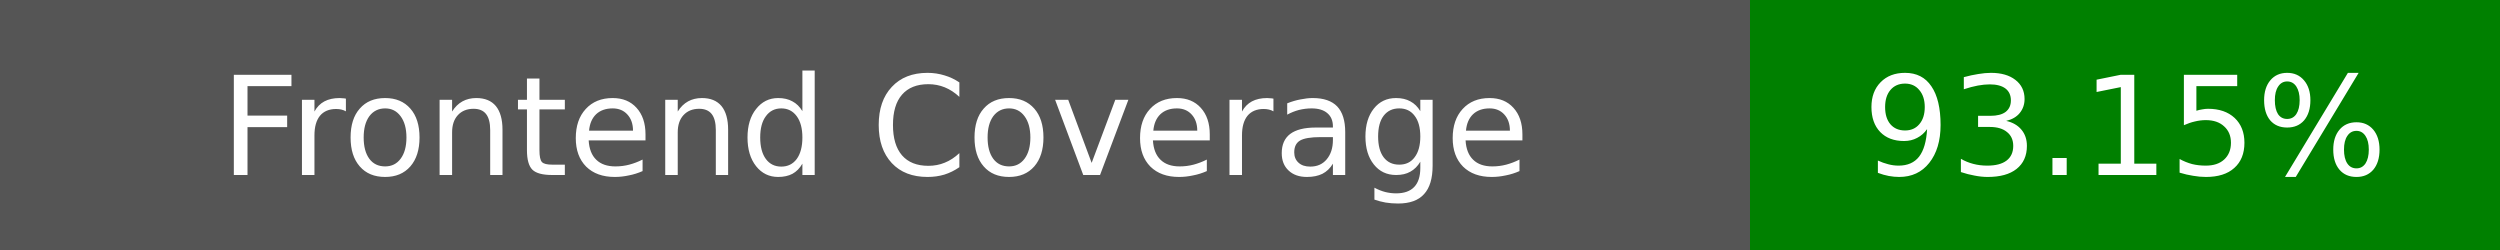
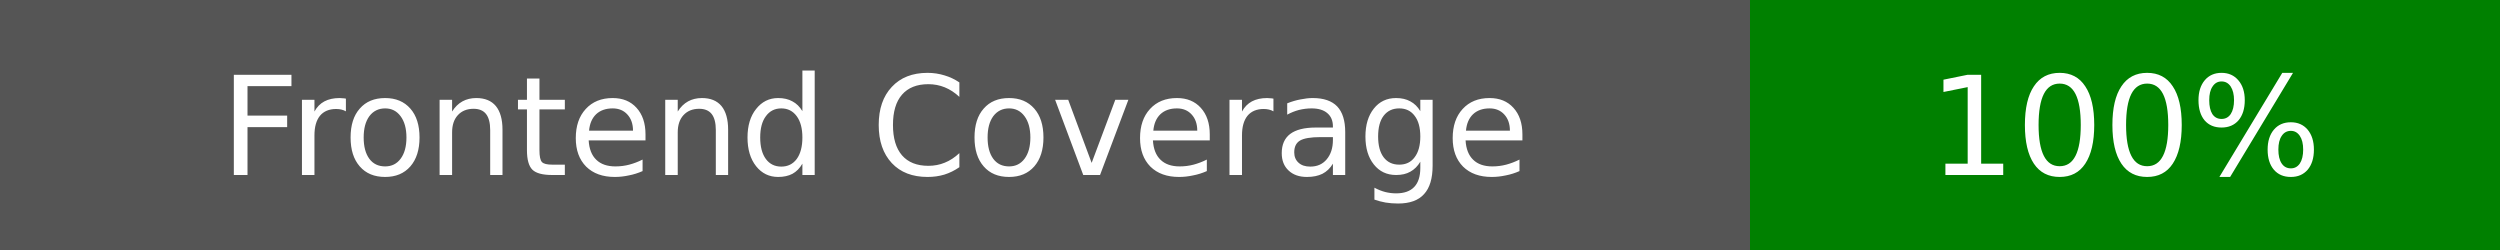
<svg xmlns="http://www.w3.org/2000/svg" width="200" height="20">
  <rect width="140" height="20" fill="#555" />
  <rect x="140" width="60" height="20" fill="green" />
  <text x="70" y="14" fill="#fff" font-family="DejaVu Sans" font-size="11" text-anchor="middle">Frontend Coverage</text>
-   <text x="170" y="14" fill="#fff" font-family="DejaVu Sans" font-size="11" text-anchor="middle">93.15%</text>
+   <text x="170" y="14" fill="#fff" font-family="DejaVu Sans" font-size="11" text-anchor="middle">100%</text>
</svg>
